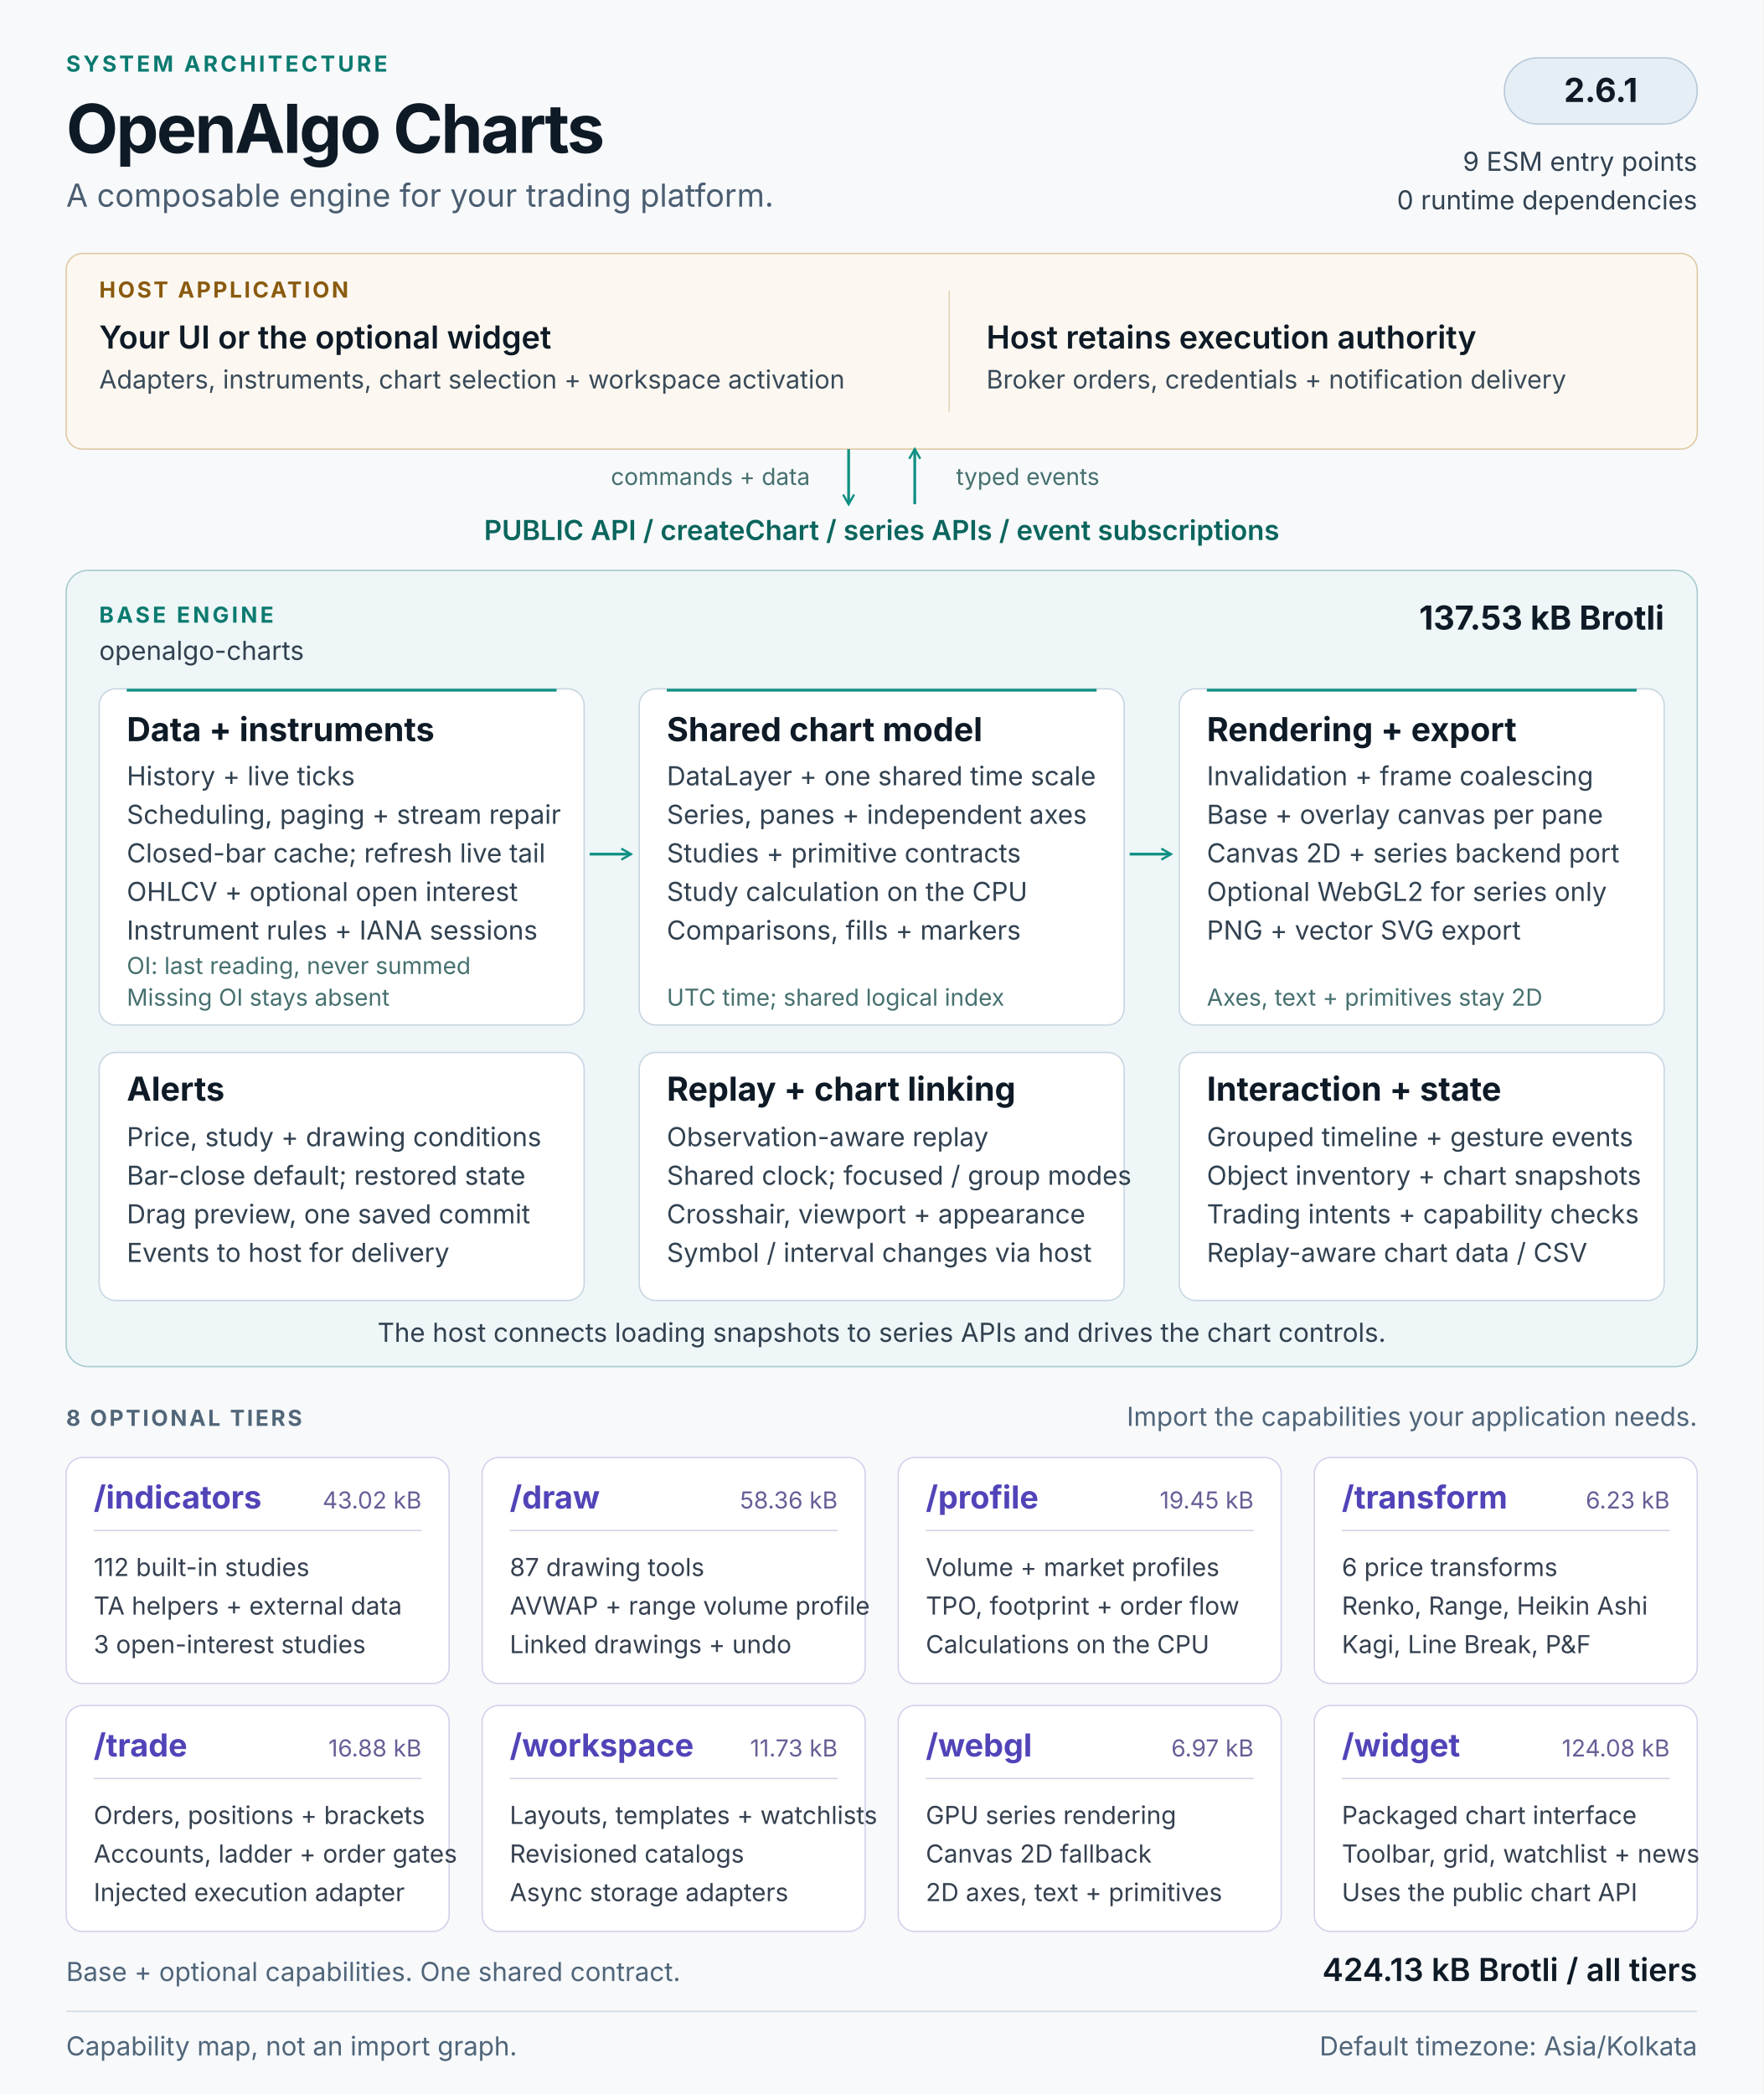
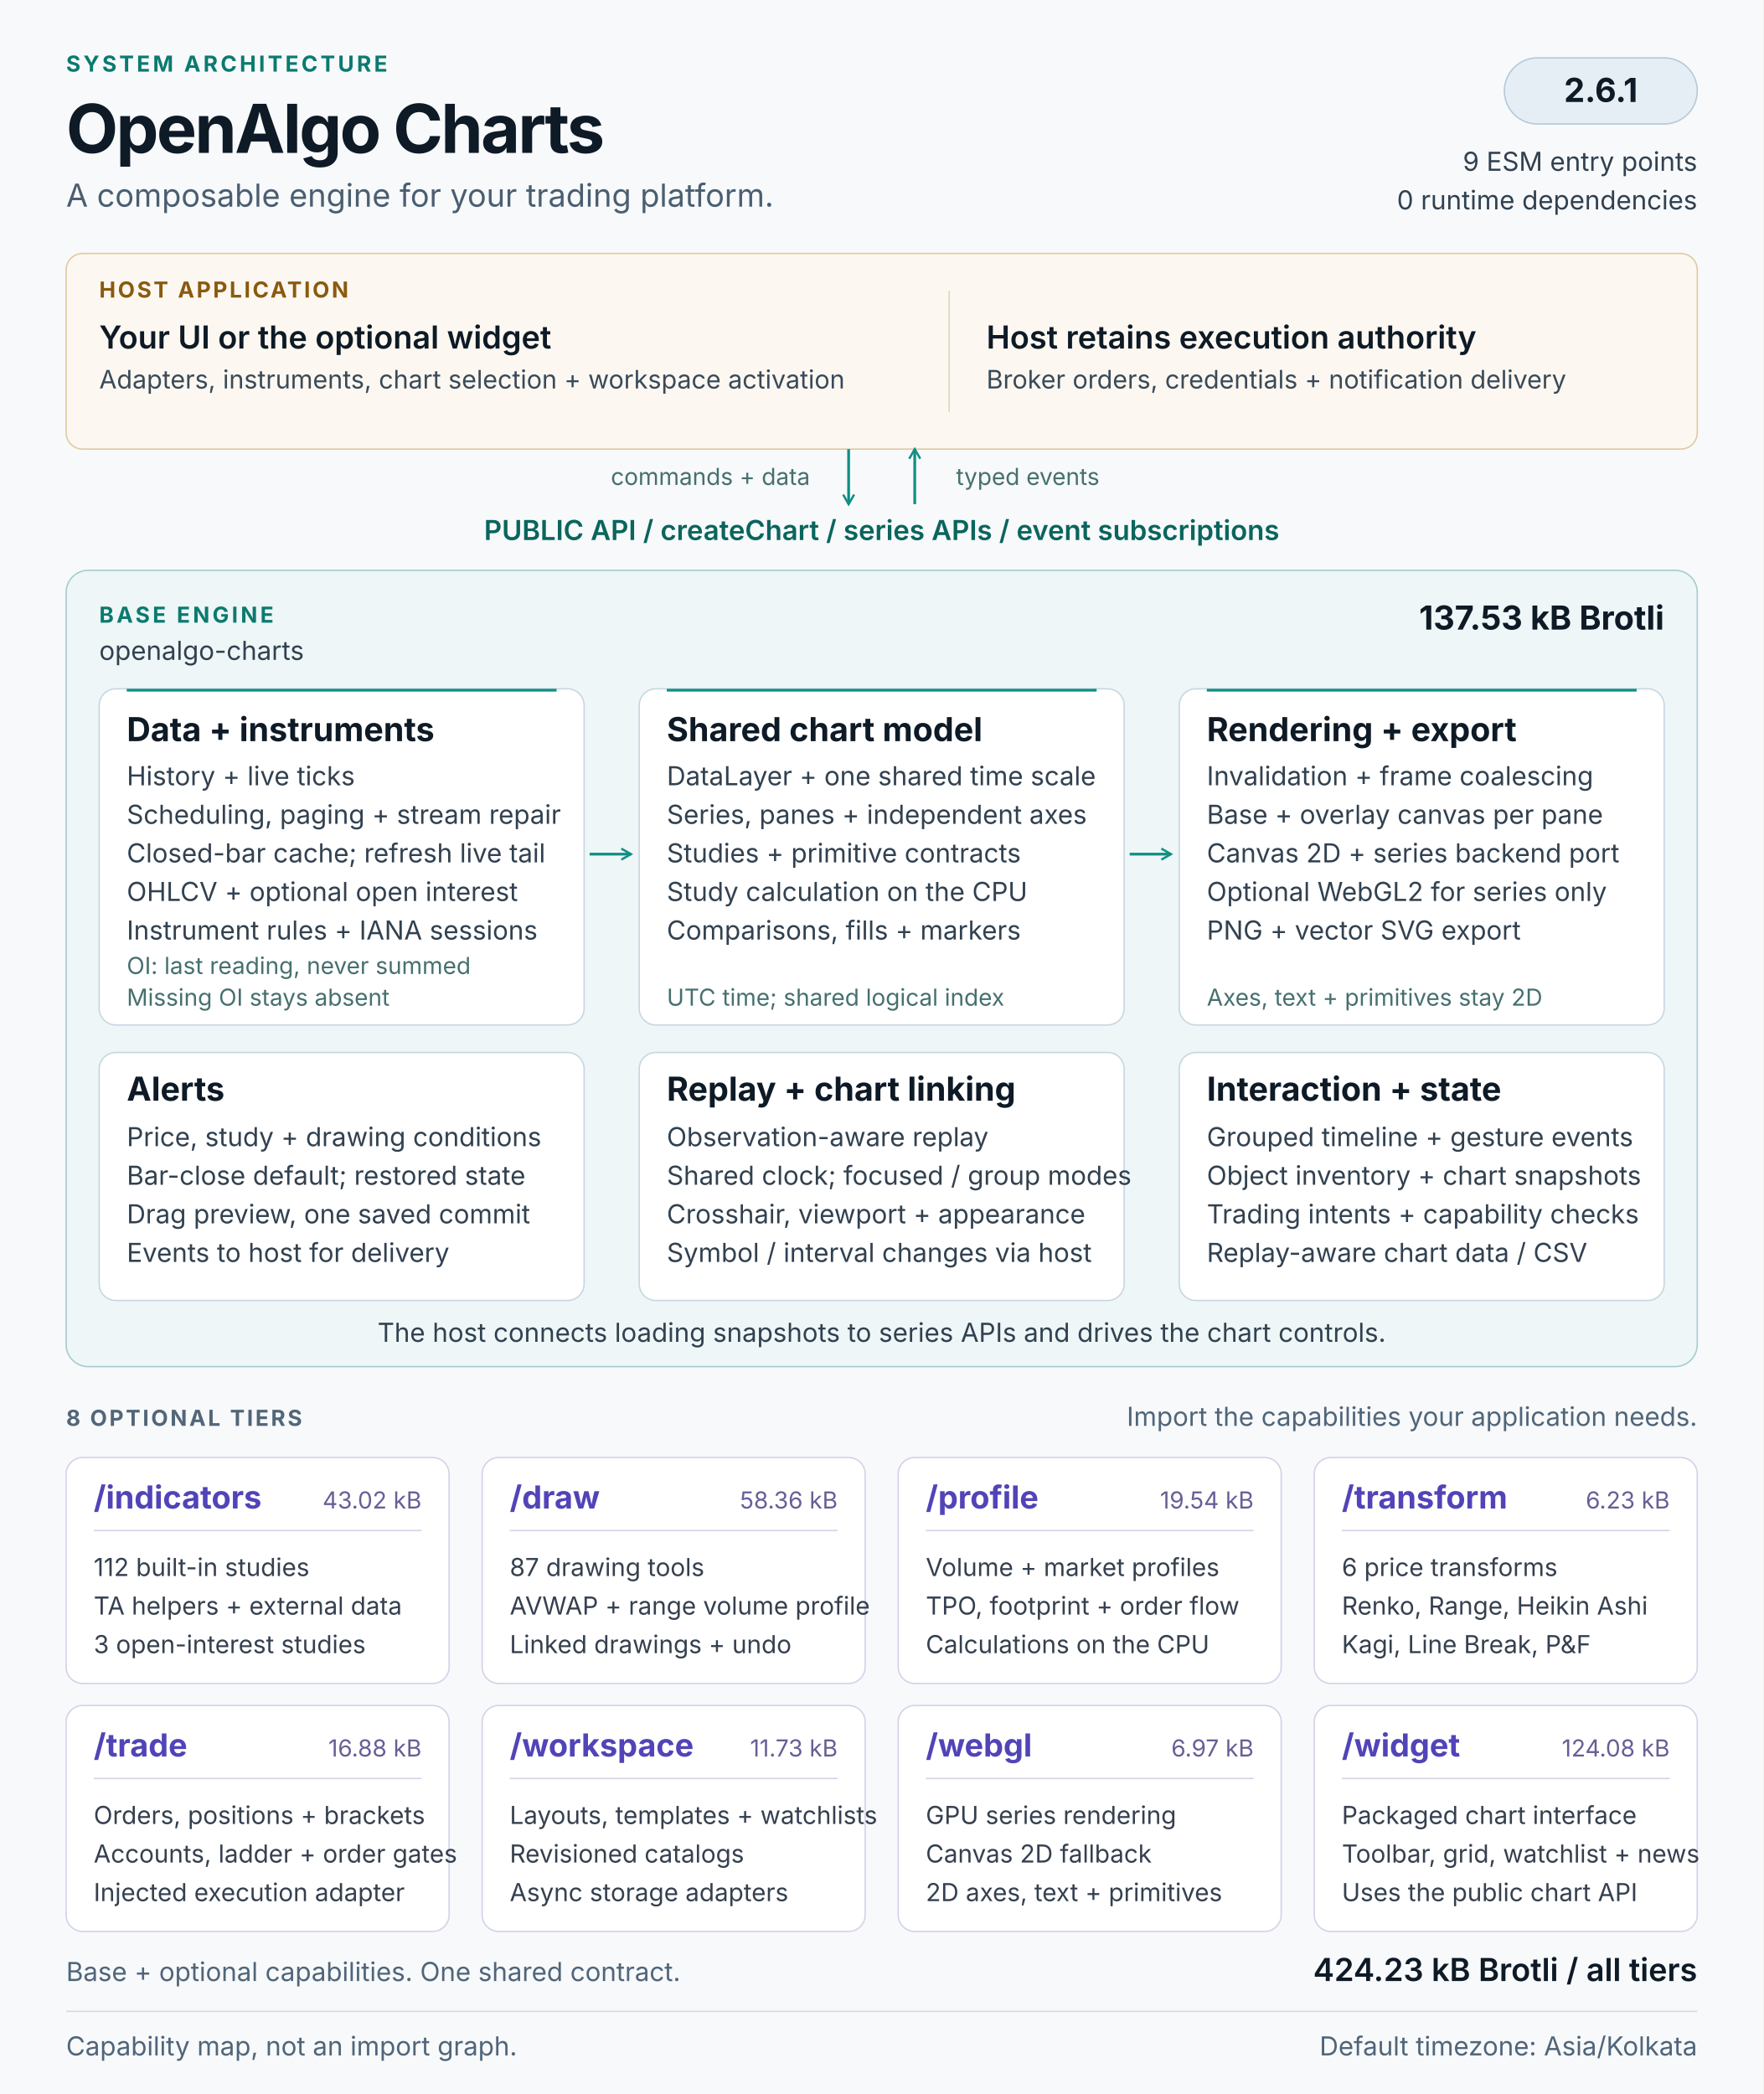
<svg xmlns="http://www.w3.org/2000/svg" width="1280" height="1520" viewBox="0 0 1280 1520" role="img" aria-labelledby="architecture-title architecture-description">
  <defs>
    <marker id="flow-arrow" viewBox="0 0 10 10" refX="8" refY="5" markerWidth="5" markerHeight="5" orient="auto-start-reverse">
      <path d="M1 1L8 5L1 9" fill="none" stroke="#0f8f83" stroke-width="1.6" />
    </marker>
  </defs>
  <style>
  text { font-family: 'Segoe UI', Inter, Arial, sans-serif; fill: #0e1a26; }
  .kicker { font-size: 16px; font-weight: 650; letter-spacing: 2px; fill: #0b7a70; }
  .heading { font-size: 49px; font-weight: 700; letter-spacing: -1.5px; }
  .subtitle { font-size: 23px; fill: #4b5e71; }
  .label { font-size: 16px; font-weight: 650; letter-spacing: 1.6px; fill: #526679; }
  .host-label { font-size: 16px; font-weight: 650; letter-spacing: 1.6px; fill: #8a5a0f; }
  .host-title { font-size: 23px; font-weight: 600; }
  .host-body { font-size: 18.5px; fill: #3a4a59; }
  .api { font-size: 20px; font-weight: 600; fill: #0a655d; }
  .panel-title { font-size: 24px; font-weight: 650; }
  .body { font-size: 19px; fill: #314150; }
  .note { font-size: 17px; fill: #46706f; }
  .tier-title { font-size: 23px; font-weight: 650; fill: #5144b8; }
  .tier-size { font-size: 17px; fill: #665f96; }
  .tier-body { font-size: 18px; fill: #35404f; }
  .footer { font-size: 19px; fill: #506579; }
</style>
  <rect width="1280" height="1520" fill="#f7f9fb" />
  <text x="48" y="52" class="kicker">SYSTEM ARCHITECTURE</text>
  <text x="48" y="111" class="heading">OpenAlgo Charts</text>
  <text x="48" y="150" class="subtitle">A composable engine for your trading platform.</text>
  <rect x="1092" y="42" width="140" height="48" rx="24" fill="#e6eef5" stroke="#b6c8d8" />
  <text x="1162" y="74" class="panel-title" text-anchor="middle">2.6.1</text>
  <text x="1232" y="124" class="body" text-anchor="end">9 ESM entry points</text>
  <text x="1232" y="152" class="body" text-anchor="end">0 runtime dependencies</text>
  <g id="host" data-panel="true">
    <rect x="48" y="184" width="1184" height="142" rx="12" fill="#fcf8f1" stroke="#dfc9a3" />
    <text x="72" y="216" class="host-label">HOST APPLICATION</text>
    <text x="72" y="253" class="host-title">Your UI or the optional widget</text>
    <text x="72" y="282" class="host-body">Adapters, instruments, chart selection + workspace activation</text>
    <path d="M689 211v88" stroke="#e4d5ba" />
    <text x="716" y="253" class="host-title">Host retains execution authority</text>
    <text x="716" y="282" class="host-body">Broker orders, credentials + notification delivery</text>
  </g>
  <path d="M616 326v40" stroke="#0f8f83" stroke-width="2" fill="none" marker-end="url(#flow-arrow)" />
  <path d="M664 366v-40" stroke="#0f8f83" stroke-width="2" fill="none" marker-end="url(#flow-arrow)" />
  <text x="588" y="352" class="note" text-anchor="end">commands + data</text>
  <text x="694" y="352" class="note">typed events</text>
  <text x="640" y="392" class="api" text-anchor="middle">PUBLIC API  /  createChart  /  series APIs  /  event subscriptions</text>
  <g id="base-engine">
    <rect x="48" y="414" width="1184" height="578" rx="16" fill="#eef6f7" stroke="#a7cbcf" />
    <text x="72" y="452" class="kicker">BASE ENGINE</text>
    <text x="72" y="479" class="body">openalgo-charts</text>
    <text x="1208" y="457" class="panel-title" text-anchor="end">137.53 kB Brotli</text>
    <g id="data-pipeline" data-panel="true">
      <rect x="72" y="500" width="352" height="244" rx="12" fill="#ffffff" stroke="#c8d6e1" />
      <path d="M92 501h312" stroke="#0f8f83" stroke-width="2" />
      <text x="92" y="538" class="panel-title">Data + instruments</text>
      <text x="92" y="570" class="body">History + live ticks</text>
      <text x="92" y="598" class="body">Scheduling, paging + stream repair</text>
      <text x="92" y="626" class="body">Closed-bar cache; refresh live tail</text>
      <text x="92" y="654" class="body">OHLCV + optional open interest</text>
      <text x="92" y="682" class="body">Instrument rules + IANA sessions</text>
      <text x="92" y="707" class="note">OI: last reading, never summed</text>
      <text x="92" y="730" class="note">Missing OI stays absent</text>
    </g>
    <g id="chart-model" data-panel="true">
      <rect x="464" y="500" width="352" height="244" rx="12" fill="#ffffff" stroke="#c8d6e1" />
      <path d="M484 501h312" stroke="#0f8f83" stroke-width="2" />
      <text x="484" y="538" class="panel-title">Shared chart model</text>
      <text x="484" y="570" class="body">DataLayer + one shared time scale</text>
      <text x="484" y="598" class="body">Series, panes + independent axes</text>
      <text x="484" y="626" class="body">Studies + primitive contracts</text>
      <text x="484" y="654" class="body">Study calculation on the CPU</text>
      <text x="484" y="682" class="body">Comparisons, fills + markers</text>
      <text x="484" y="730" class="note">UTC time; shared logical index</text>
    </g>
    <g id="rendering" data-panel="true">
      <rect x="856" y="500" width="352" height="244" rx="12" fill="#ffffff" stroke="#c8d6e1" />
      <path d="M876 501h312" stroke="#0f8f83" stroke-width="2" />
      <text x="876" y="538" class="panel-title">Rendering + export</text>
      <text x="876" y="570" class="body">Invalidation + frame coalescing</text>
      <text x="876" y="598" class="body">Base + overlay canvas per pane</text>
      <text x="876" y="626" class="body">Canvas 2D + series backend port</text>
      <text x="876" y="654" class="body">Optional WebGL2 for series only</text>
      <text x="876" y="682" class="body">PNG + vector SVG export</text>
      <text x="876" y="730" class="note">Axes, text + primitives stay 2D</text>
    </g>
    <path d="M428 620h30" stroke="#0f8f83" stroke-width="2" fill="none" marker-end="url(#flow-arrow)" />
    <path d="M820 620h30" stroke="#0f8f83" stroke-width="2" fill="none" marker-end="url(#flow-arrow)" />
    <g id="alerts" data-panel="true">
      <rect x="72" y="764" width="352" height="180" rx="12" fill="#ffffff" stroke="#c8d6e1" />
      <text x="92" y="799" class="panel-title">Alerts</text>
      <text x="92" y="832" class="body">Price, study + drawing conditions</text>
      <text x="92" y="860" class="body">Bar-close default; restored state</text>
      <text x="92" y="888" class="body">Drag preview, one saved commit</text>
      <text x="92" y="916" class="body">Events to host for delivery</text>
    </g>
    <g id="replay-linking" data-panel="true">
      <rect x="464" y="764" width="352" height="180" rx="12" fill="#ffffff" stroke="#c8d6e1" />
      <text x="484" y="799" class="panel-title">Replay + chart linking</text>
      <text x="484" y="832" class="body">Observation-aware replay</text>
      <text x="484" y="860" class="body">Shared clock; focused / group modes</text>
      <text x="484" y="888" class="body">Crosshair, viewport + appearance</text>
      <text x="484" y="916" class="body">Symbol / interval changes via host</text>
    </g>
    <g id="interaction-state" data-panel="true">
      <rect x="856" y="764" width="352" height="180" rx="12" fill="#ffffff" stroke="#c8d6e1" />
      <text x="876" y="799" class="panel-title">Interaction + state</text>
      <text x="876" y="832" class="body">Grouped timeline + gesture events</text>
      <text x="876" y="860" class="body">Object inventory + chart snapshots</text>
      <text x="876" y="888" class="body">Trading intents + capability checks</text>
      <text x="876" y="916" class="body">Replay-aware chart data / CSV</text>
    </g>
    <text x="640" y="974" class="body" text-anchor="middle">The host connects loading snapshots to series APIs and drives the chart controls.</text>
  </g>
  <text x="48" y="1035" class="label">8 OPTIONAL TIERS</text>
  <text x="1232" y="1035" class="footer" text-anchor="end">Import the capabilities your application needs.</text>
  <g id="tier-indicators" data-panel="true">
    <rect x="48" y="1058" width="278" height="164" rx="12" fill="#ffffff" stroke="#d4d1e8" />
    <text x="68" y="1095" class="tier-title">/indicators</text>
    <text x="306" y="1095" class="tier-size" text-anchor="end">43.02 kB</text>
    <path d="M68 1111h238" stroke="#d4d1e8" />
    <text x="68" y="1144" class="tier-body">112 built-in studies</text>
    <text x="68" y="1172" class="tier-body">TA helpers + external data</text>
    <text x="68" y="1200" class="tier-body">3 open-interest studies</text>
  </g>
  <g id="tier-draw" data-panel="true">
    <rect x="350" y="1058" width="278" height="164" rx="12" fill="#ffffff" stroke="#d4d1e8" />
    <text x="370" y="1095" class="tier-title">/draw</text>
    <text x="608" y="1095" class="tier-size" text-anchor="end">58.36 kB</text>
    <path d="M370 1111h238" stroke="#d4d1e8" />
    <text x="370" y="1144" class="tier-body">87 drawing tools</text>
    <text x="370" y="1172" class="tier-body">AVWAP + range volume profile</text>
    <text x="370" y="1200" class="tier-body">Linked drawings + undo</text>
  </g>
  <g id="tier-profile" data-panel="true">
    <rect x="652" y="1058" width="278" height="164" rx="12" fill="#ffffff" stroke="#d4d1e8" />
    <text x="672" y="1095" class="tier-title">/profile</text>
-     <text x="910" y="1095" class="tier-size" text-anchor="end">19.45 kB</text>
+     <text x="910" y="1095" class="tier-size" text-anchor="end">19.54 kB</text>
    <path d="M672 1111h238" stroke="#d4d1e8" />
    <text x="672" y="1144" class="tier-body">Volume + market profiles</text>
    <text x="672" y="1172" class="tier-body">TPO, footprint + order flow</text>
    <text x="672" y="1200" class="tier-body">Calculations on the CPU</text>
  </g>
  <g id="tier-transform" data-panel="true">
    <rect x="954" y="1058" width="278" height="164" rx="12" fill="#ffffff" stroke="#d4d1e8" />
    <text x="974" y="1095" class="tier-title">/transform</text>
    <text x="1212" y="1095" class="tier-size" text-anchor="end">6.23 kB</text>
    <path d="M974 1111h238" stroke="#d4d1e8" />
    <text x="974" y="1144" class="tier-body">6 price transforms</text>
    <text x="974" y="1172" class="tier-body">Renko, Range, Heikin Ashi</text>
    <text x="974" y="1200" class="tier-body">Kagi, Line Break, P&amp;F</text>
  </g>
  <g id="tier-trade" data-panel="true">
    <rect x="48" y="1238" width="278" height="164" rx="12" fill="#ffffff" stroke="#d4d1e8" />
    <text x="68" y="1275" class="tier-title">/trade</text>
    <text x="306" y="1275" class="tier-size" text-anchor="end">16.88 kB</text>
    <path d="M68 1291h238" stroke="#d4d1e8" />
    <text x="68" y="1324" class="tier-body">Orders, positions + brackets</text>
    <text x="68" y="1352" class="tier-body">Accounts, ladder + order gates</text>
    <text x="68" y="1380" class="tier-body">Injected execution adapter</text>
  </g>
  <g id="tier-workspace" data-panel="true">
    <rect x="350" y="1238" width="278" height="164" rx="12" fill="#ffffff" stroke="#d4d1e8" />
    <text x="370" y="1275" class="tier-title">/workspace</text>
    <text x="608" y="1275" class="tier-size" text-anchor="end">11.73 kB</text>
    <path d="M370 1291h238" stroke="#d4d1e8" />
    <text x="370" y="1324" class="tier-body">Layouts, templates + watchlists</text>
    <text x="370" y="1352" class="tier-body">Revisioned catalogs</text>
    <text x="370" y="1380" class="tier-body">Async storage adapters</text>
  </g>
  <g id="tier-webgl" data-panel="true">
    <rect x="652" y="1238" width="278" height="164" rx="12" fill="#ffffff" stroke="#d4d1e8" />
    <text x="672" y="1275" class="tier-title">/webgl</text>
    <text x="910" y="1275" class="tier-size" text-anchor="end">6.97 kB</text>
    <path d="M672 1291h238" stroke="#d4d1e8" />
    <text x="672" y="1324" class="tier-body">GPU series rendering</text>
    <text x="672" y="1352" class="tier-body">Canvas 2D fallback</text>
    <text x="672" y="1380" class="tier-body">2D axes, text + primitives</text>
  </g>
  <g id="tier-widget" data-panel="true">
    <rect x="954" y="1238" width="278" height="164" rx="12" fill="#ffffff" stroke="#d4d1e8" />
    <text x="974" y="1275" class="tier-title">/widget</text>
    <text x="1212" y="1275" class="tier-size" text-anchor="end">124.08 kB</text>
    <path d="M974 1291h238" stroke="#d4d1e8" />
    <text x="974" y="1324" class="tier-body">Packaged chart interface</text>
    <text x="974" y="1352" class="tier-body">Toolbar, grid, watchlist + news</text>
    <text x="974" y="1380" class="tier-body">Uses the public chart API</text>
  </g>
  <text x="48" y="1438" class="footer">Base + optional capabilities. One shared contract.</text>
-   <text x="1232" y="1438" class="host-title" text-anchor="end">424.13 kB Brotli / all tiers</text>
+   <text x="1232" y="1438" class="host-title" text-anchor="end">424.23 kB Brotli / all tiers</text>
  <path d="M48 1460h1184" stroke="#d2dce5" />
  <text x="48" y="1492" class="footer">Capability map, not an import graph.</text>
  <text x="1232" y="1492" class="footer" text-anchor="end">Default timezone: Asia/Kolkata</text>
</svg>
